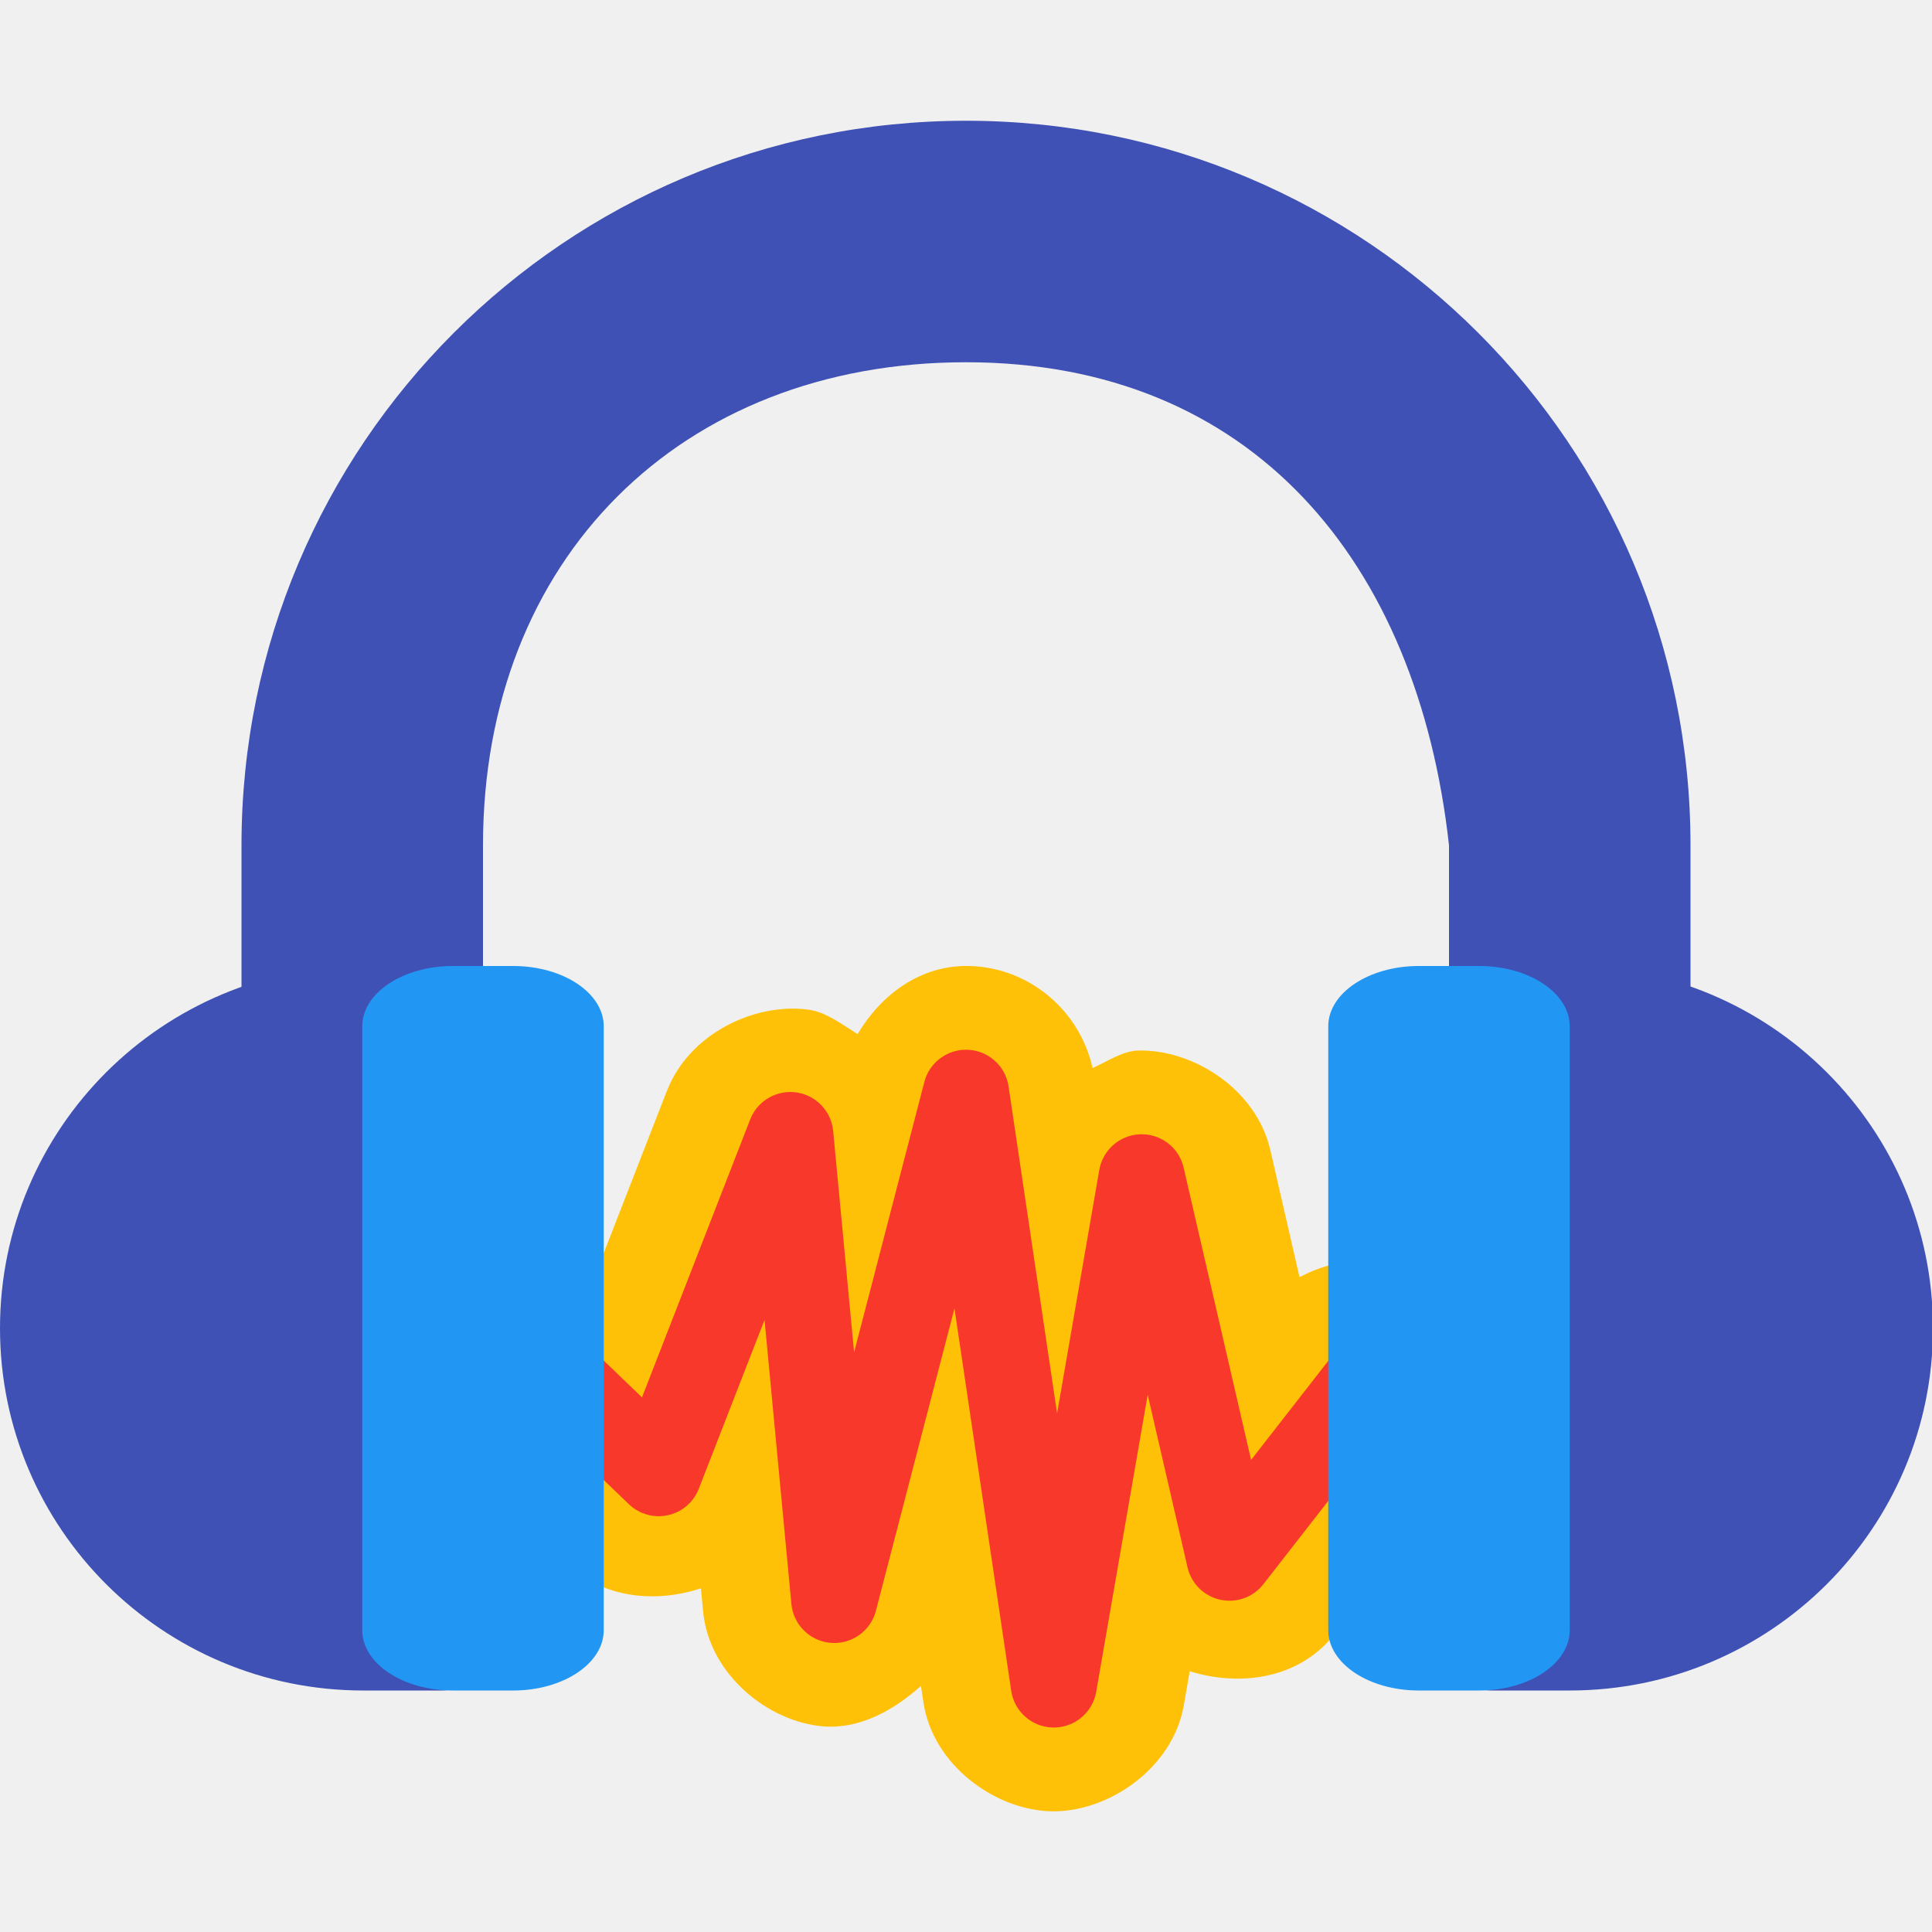
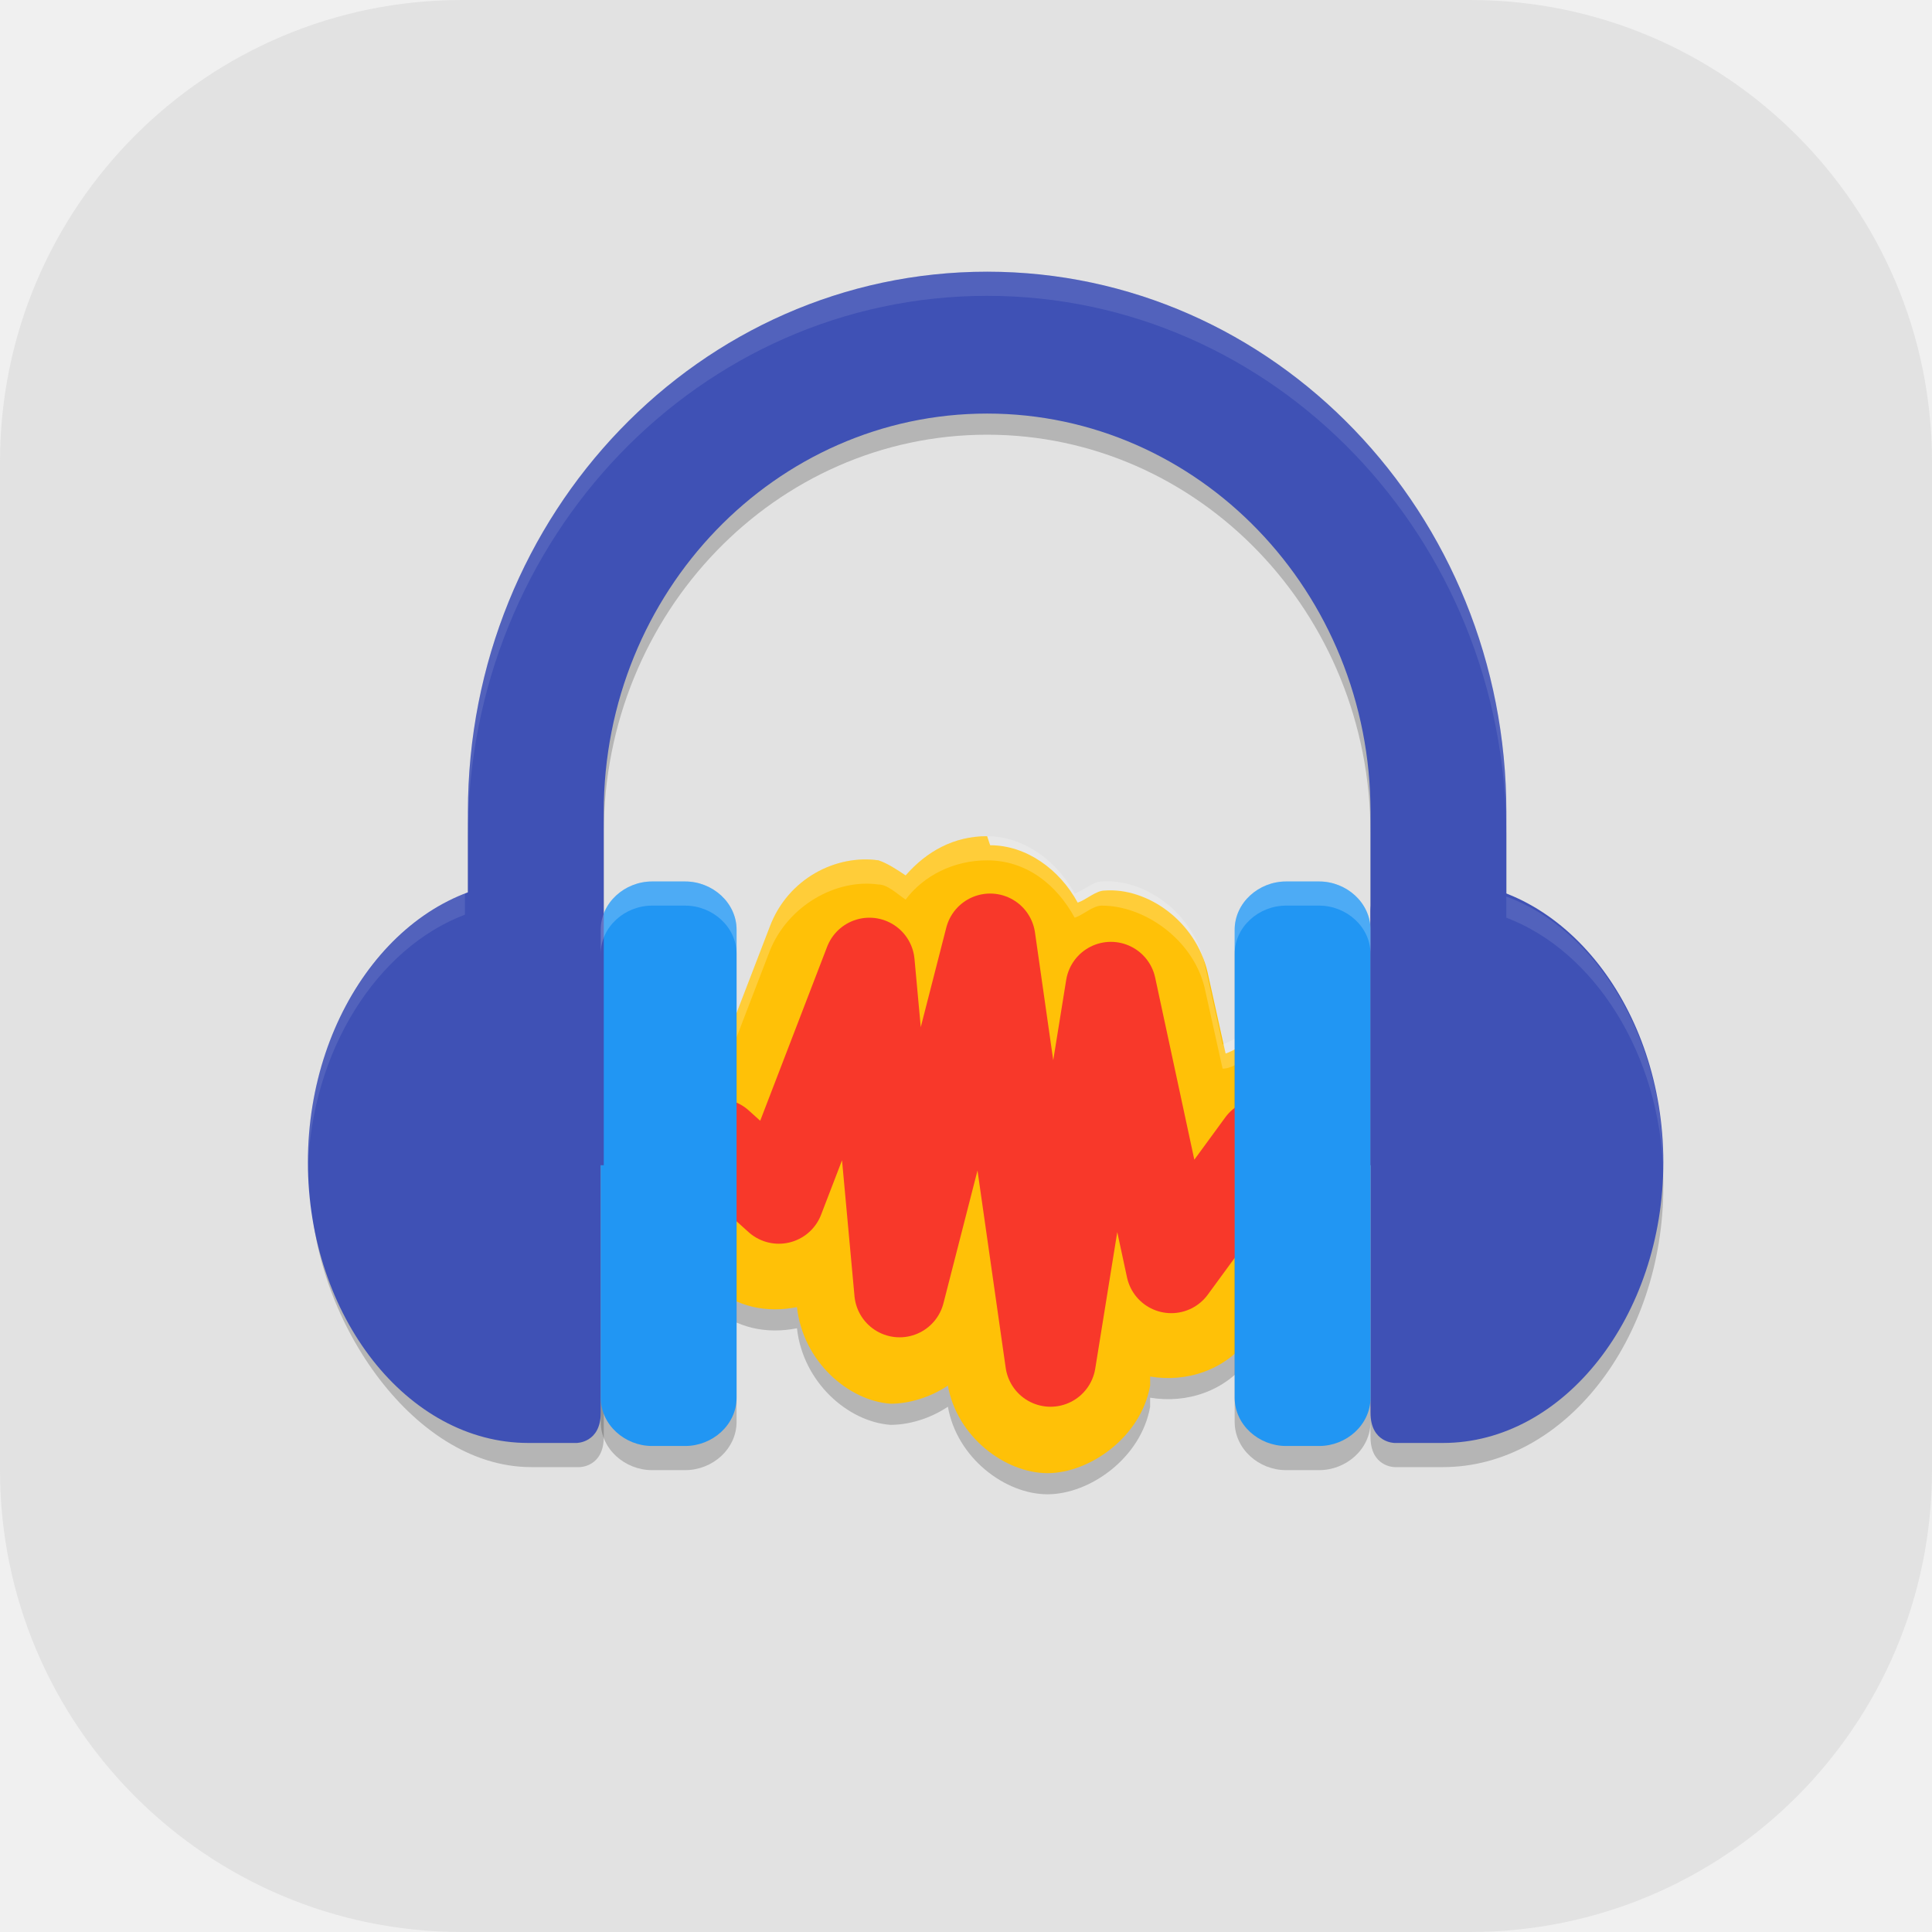
- <svg xmlns="http://www.w3.org/2000/svg" width="16" height="16" version="1">
-   <path style="fill:#ffc107" d="M 8.032,8 C 7.625,7.989 7.298,8.235 7.102,8.564 6.968,8.48 6.839,8.38 6.692,8.361 6.247,8.303 5.709,8.561 5.525,9.03 a 0.727,0.7 0 0 0 -7.272e-4,7e-4 L 4.956,10.49 c -0.095,-0.022 -0.191,-0.054 -0.284,-0.05 -0.296,0.015 -0.541,0.139 -0.722,0.312 -0.18,0.173 -0.309,0.41 -0.325,0.694 -0.015,0.285 0.12,0.601 0.341,0.806 l 0.717,0.69 a 0.727,0.7 0 0 0 7.273e-4,7e-4 c 0.306,0.294 0.742,0.336 1.121,0.211 l 0.018,0.19 c 0.048,0.522 0.539,0.919 1.002,0.954 0.286,0.021 0.569,-0.125 0.802,-0.336 l 0.021,0.137 c 0.078,0.523 0.6,0.896 1.067,0.902 0.468,0.005 0.998,-0.357 1.089,-0.878 l 0.049,-0.282 c 0.423,0.131 0.912,0.062 1.202,-0.311 l 7.27e-4,-7e-4 1.09,-1.399 a 0.727,0.7 0 0 0 7.27e-4,0 c 0.182,-0.233 0.261,-0.56 0.202,-0.835 -0.058,-0.275 -0.22,-0.489 -0.422,-0.635 -0.202,-0.146 -0.461,-0.235 -0.751,-0.211 -0.14,0.011 -0.282,0.059 -0.413,0.128 L 10.52,9.523 C 10.404,9.021 9.883,8.689 9.425,8.7 9.295,8.704 9.175,8.789 9.048,8.845 8.945,8.377 8.534,8.015 8.032,8 Z m 2.95,3.29 h 7.27e-4 l -7.27e-4,0.001 c 1.69e-4,-2.21e-4 -1.69e-4,-0.001 0,-0.001 z" />
-   <path style="fill:none;stroke:#f8382a;stroke-width:0.713;stroke-linecap:round;stroke-linejoin:round" d="M 4.727,11.5 5.455,12.2 6.545,9.4 6.909,13.25 8,9.05 8.727,13.95 9.455,9.75 10.182,12.9 11.273,11.5" />
-   <path style="fill:#3f51b5" d="M 8,1 C 4.686,1 2,3.686 2,7 V 9.571 H 4 V 7 C 4,4.633 5.633,3 8,3 c 2.367,2e-7 3.739,1.648 4,4 v 2.571 h 2 V 7 C 14,3.686 11.314,1 8,1 Z" />
-   <path style="fill:#3f51b5" d="m 13,8 c 1.661,0 3.008,1.343 3.008,3 0,1.657 -1.347,3 -3.008,3 h -0.658 v 0 c 0,0 -0.334,0 -0.334,-0.333 V 8.333 C 12.008,8.042 12.332,8 12.332,8 Z" />
-   <path style="fill:#3f51b5" d="M 3.008,8 C 1.347,8 8e-8,9.343 8e-8,11 c 0,1.657 1.347,3 3.008,3 h 0.658 v 0 c 0,0 0.334,0 0.334,-0.333 V 8.333 C 4,8.042 3.676,8 3.676,8 Z" />
-   <rect style="fill:#2196f3" width="2" height="6" x="3" y="8" rx=".75" ry=".5" />
-   <rect style="fill:#2196f3" width="2" height="6" x="11" y="8" rx=".75" ry=".5" />
+ <svg xmlns="http://www.w3.org/2000/svg" id="_图层_1" data-name="图层_1" version="1.1" viewBox="0 0 64 64" width="16" height="16">
+   <defs>
+     <style>
+       .st0 {
+         fill: #ffc107;
+       }
+ 
+       .st1 {
+         fill: #2196f3;
+       }
+ 
+       .st2 {
+         fill: none;
+         stroke: #f8382a;
+         stroke-linecap: round;
+         stroke-linejoin: round;
+         stroke-width: 3px;
+       }
+ 
+       .st3 {
+         fill: #3f51b5;
+       }
+ 
+       .st4, .st5, .st6 {
+         opacity: .2;
+       }
+ 
+       .st4, .st5, .st6, .st7 {
+         isolation: isolate;
+       }
+ 
+       .st5 {
+         fill: #aaa;
+       }
+ 
+       .st6, .st7 {
+         fill: #fff;
+       }
+ 
+       .st7 {
+         opacity: .1;
+       }
+     </style>
+   </defs>
+   <rect class="st5" width="64" height="64" rx="15.3" ry="15.3" />
+   <path class="st4" d="M32.7,9.8c-9.5,0-17.2,8-17.2,17.9v2.7c-3,1.1-5.2,4.7-5.2,8.9s3.3,9.3,7.3,9.3h1.6s.8,0,.8-1v-20c0-7.3,5.7-13.2,12.7-13.2s12.7,5.9,12.7,13.2v20c0,1,.8,1,.8,1h1.6c4,0,7.3-4.2,7.3-9.3s-2.2-7.8-5.2-8.9v-2.7c0-9.9-7.7-17.9-17.2-17.9Z" />
+   <path class="st4" d="M32.7,28.4c-1.1,0-2,.5-2.7,1.3-.3-.2-.6-.4-.9-.5-1.4-.2-3,.6-3.6,2.2l-1.5,3.9c-.3,0-.5-.1-.7,0-.9.1-1.6.6-2.1,1.2s-.9,1.4-.8,2.4c0,.9.5,1.9,1.2,2.6,0,0,0,0,0,0l2,1.8c.8.7,1.8.9,2.8.7h0c.2,1.8,1.7,3.1,3.1,3.2.6,0,1.3-.2,1.9-.6.3,1.7,1.9,2.9,3.3,2.9,1.4,0,3.1-1.2,3.4-2.9v-.3c1.2.2,2.5-.2,3.3-1.3l3-4.1c.6-.8.8-1.9.6-2.8s-.7-1.6-1.3-2.1-1.4-.8-2.3-.7c-.3,0-.5.2-.8.3l-.6-2.7c-.4-1.7-2-2.8-3.4-2.7-.3,0-.6.3-.9.4-.6-1.1-1.7-1.9-2.9-1.9h0Z" />
+   <path class="st0" d="M32.7,27.7c-1.1,0-2,.5-2.7,1.3-.3-.2-.6-.4-.9-.5-1.4-.2-3,.6-3.6,2.2l-1.5,3.9c-.3,0-.5-.1-.7,0-.9.1-1.6.6-2.1,1.2s-.9,1.4-.8,2.4c0,.9.5,1.9,1.2,2.6,0,0,0,0,0,0l2,1.8c.8.7,1.8.9,2.8.7h0c.2,1.8,1.7,3.1,3.1,3.2.6,0,1.3-.2,1.9-.6.3,1.7,1.9,2.9,3.3,2.9,1.4,0,3.1-1.2,3.4-2.9v-.3c1.2.2,2.5-.2,3.3-1.3l3-4.1c.6-.8.8-1.9.6-2.8s-.7-1.6-1.3-2.1-1.4-.8-2.3-.7c-.3,0-.5.2-.8.3l-.6-2.7c-.4-1.7-2-2.8-3.4-2.7-.3,0-.6.3-.9.4-.6-1.1-1.7-1.9-2.9-1.9h0Z" />
+   <path class="st6" d="M32.7,27.7c-1.1,0-2,.5-2.7,1.3-.3-.2-.6-.4-.9-.5-1.4-.2-3,.6-3.6,2.2l-1.5,3.9c-.3,0-.5-.1-.7,0-.9.1-1.6.6-2.1,1.2s-.9,1.4-.8,2.4c0,.1,0,.3,0,.4,0-.8.4-1.4.8-2,.5-.6,1.2-1.1,2.1-1.2.2,0,.5,0,.7,0l1.5-3.9c.6-1.5,2.2-2.4,3.6-2.2.3,0,.6.3.9.5.6-.8,1.6-1.3,2.7-1.3h0c1.3,0,2.3.8,2.9,1.9.3-.1.6-.4.9-.4,1.4,0,3,1.1,3.4,2.7l.6,2.7c.3,0,.5-.2.8-.3.9,0,1.7.2,2.3.7s1.1,1.2,1.3,2.1c0,0,0,.1,0,.2,0-.3,0-.7,0-1-.2-.9-.7-1.6-1.3-2.1s-1.4-.8-2.3-.7c-.3,0-.5.2-.8.3l-.6-2.7c-.4-1.7-2-2.8-3.4-2.7-.3,0-.6.3-.9.4-.6-1.1-1.7-1.9-2.9-1.9h0Z" />
+   <path class="st4" d="M21.6,30c-.9,0-1.7.7-1.7,1.6v15.5c0,.9.8,1.6,1.7,1.6h1.1c.9,0,1.7-.7,1.7-1.6v-15.5c0-.9-.8-1.6-1.7-1.6h-1.1ZM42.6,30c-.9,0-1.7.7-1.7,1.6v15.5c0,.9.8,1.6,1.7,1.6h1.1c.9,0,1.7-.7,1.7-1.6v-15.5c0-.9-.8-1.6-1.7-1.6h-1.1Z" />
+   <path class="st3" d="M17.5,29.2c-4,0-7.3,4.2-7.3,9.3s3.3,9.3,7.3,9.3h1.6s.8,0,.8-1v-16.6c0-.9-.8-1-.8-1h-1.6Z" />
+   <path class="st3" d="M47.8,29.2c4,0,7.3,4.2,7.3,9.3s-3.3,9.3-7.3,9.3h-1.6s-.8,0-.8-1v-16.6c0-.9.8-1,.8-1h1.6Z" />
+   <path class="st2" d="M23.8,37.9l2,1.8,3-7.8,1,10.9,3-11.7,2,14,2-12.4,2,9.3,3-4.1" />
+   <path class="st1" d="M21.6,29.2h1.1c.9,0,1.7.7,1.7,1.6v15.5c0,.9-.8,1.6-1.7,1.6h-1.1c-.9,0-1.7-.7-1.7-1.6v-15.5c0-.9.8-1.6,1.7-1.6Z" />
+   <path class="st1" d="M42.6,29.2h1.1c.9,0,1.7.7,1.7,1.6v15.5c0,.9-.8,1.6-1.7,1.6h-1.1c-.9,0-1.7-.7-1.7-1.6v-15.5c0-.9.8-1.6,1.7-1.6Z" />
+   <path class="st3" d="M32.7,9c-9.5,0-17.2,8-17.2,17.9v11.7h4.5v-11.7c0-7.3,5.7-13.2,12.7-13.2s12.7,5.9,12.7,13.2v11.7h4.5v-11.7c0-9.9-7.7-17.9-17.2-17.9Z" />
+   <path class="st6" d="M21.6,29.2c-.9,0-1.7.7-1.7,1.6v.8c0-.9.8-1.6,1.7-1.6h1.1c.9,0,1.7.7,1.7,1.6v-.8c0-.9-.8-1.6-1.7-1.6h-1.1Z" />
+   <path class="st6" d="M42.6,29.2c-.9,0-1.7.7-1.7,1.6v.8c0-.9.8-1.6,1.7-1.6h1.1c.9,0,1.7.7,1.7,1.6v-.8c0-.9-.8-1.6-1.7-1.6h-1.1Z" />
+   <path class="st7" d="M32.7,9c-9.5,0-17.2,8-17.2,17.9v.8c0-9.9,7.7-17.9,17.2-17.9s17.2,8,17.2,17.9v-.8c0-9.9-7.7-17.9-17.2-17.9ZM15.4,29.6c-3,1.1-5.2,4.7-5.2,8.9s0,.2,0,.3c.1-4,2.3-7.4,5.2-8.5v-.8ZM49.9,29.6v.8c2.9,1.1,5.1,4.5,5.2,8.5,0-.1,0-.2,0-.3,0-4.2-2.2-7.8-5.2-8.9Z" />
</svg>
